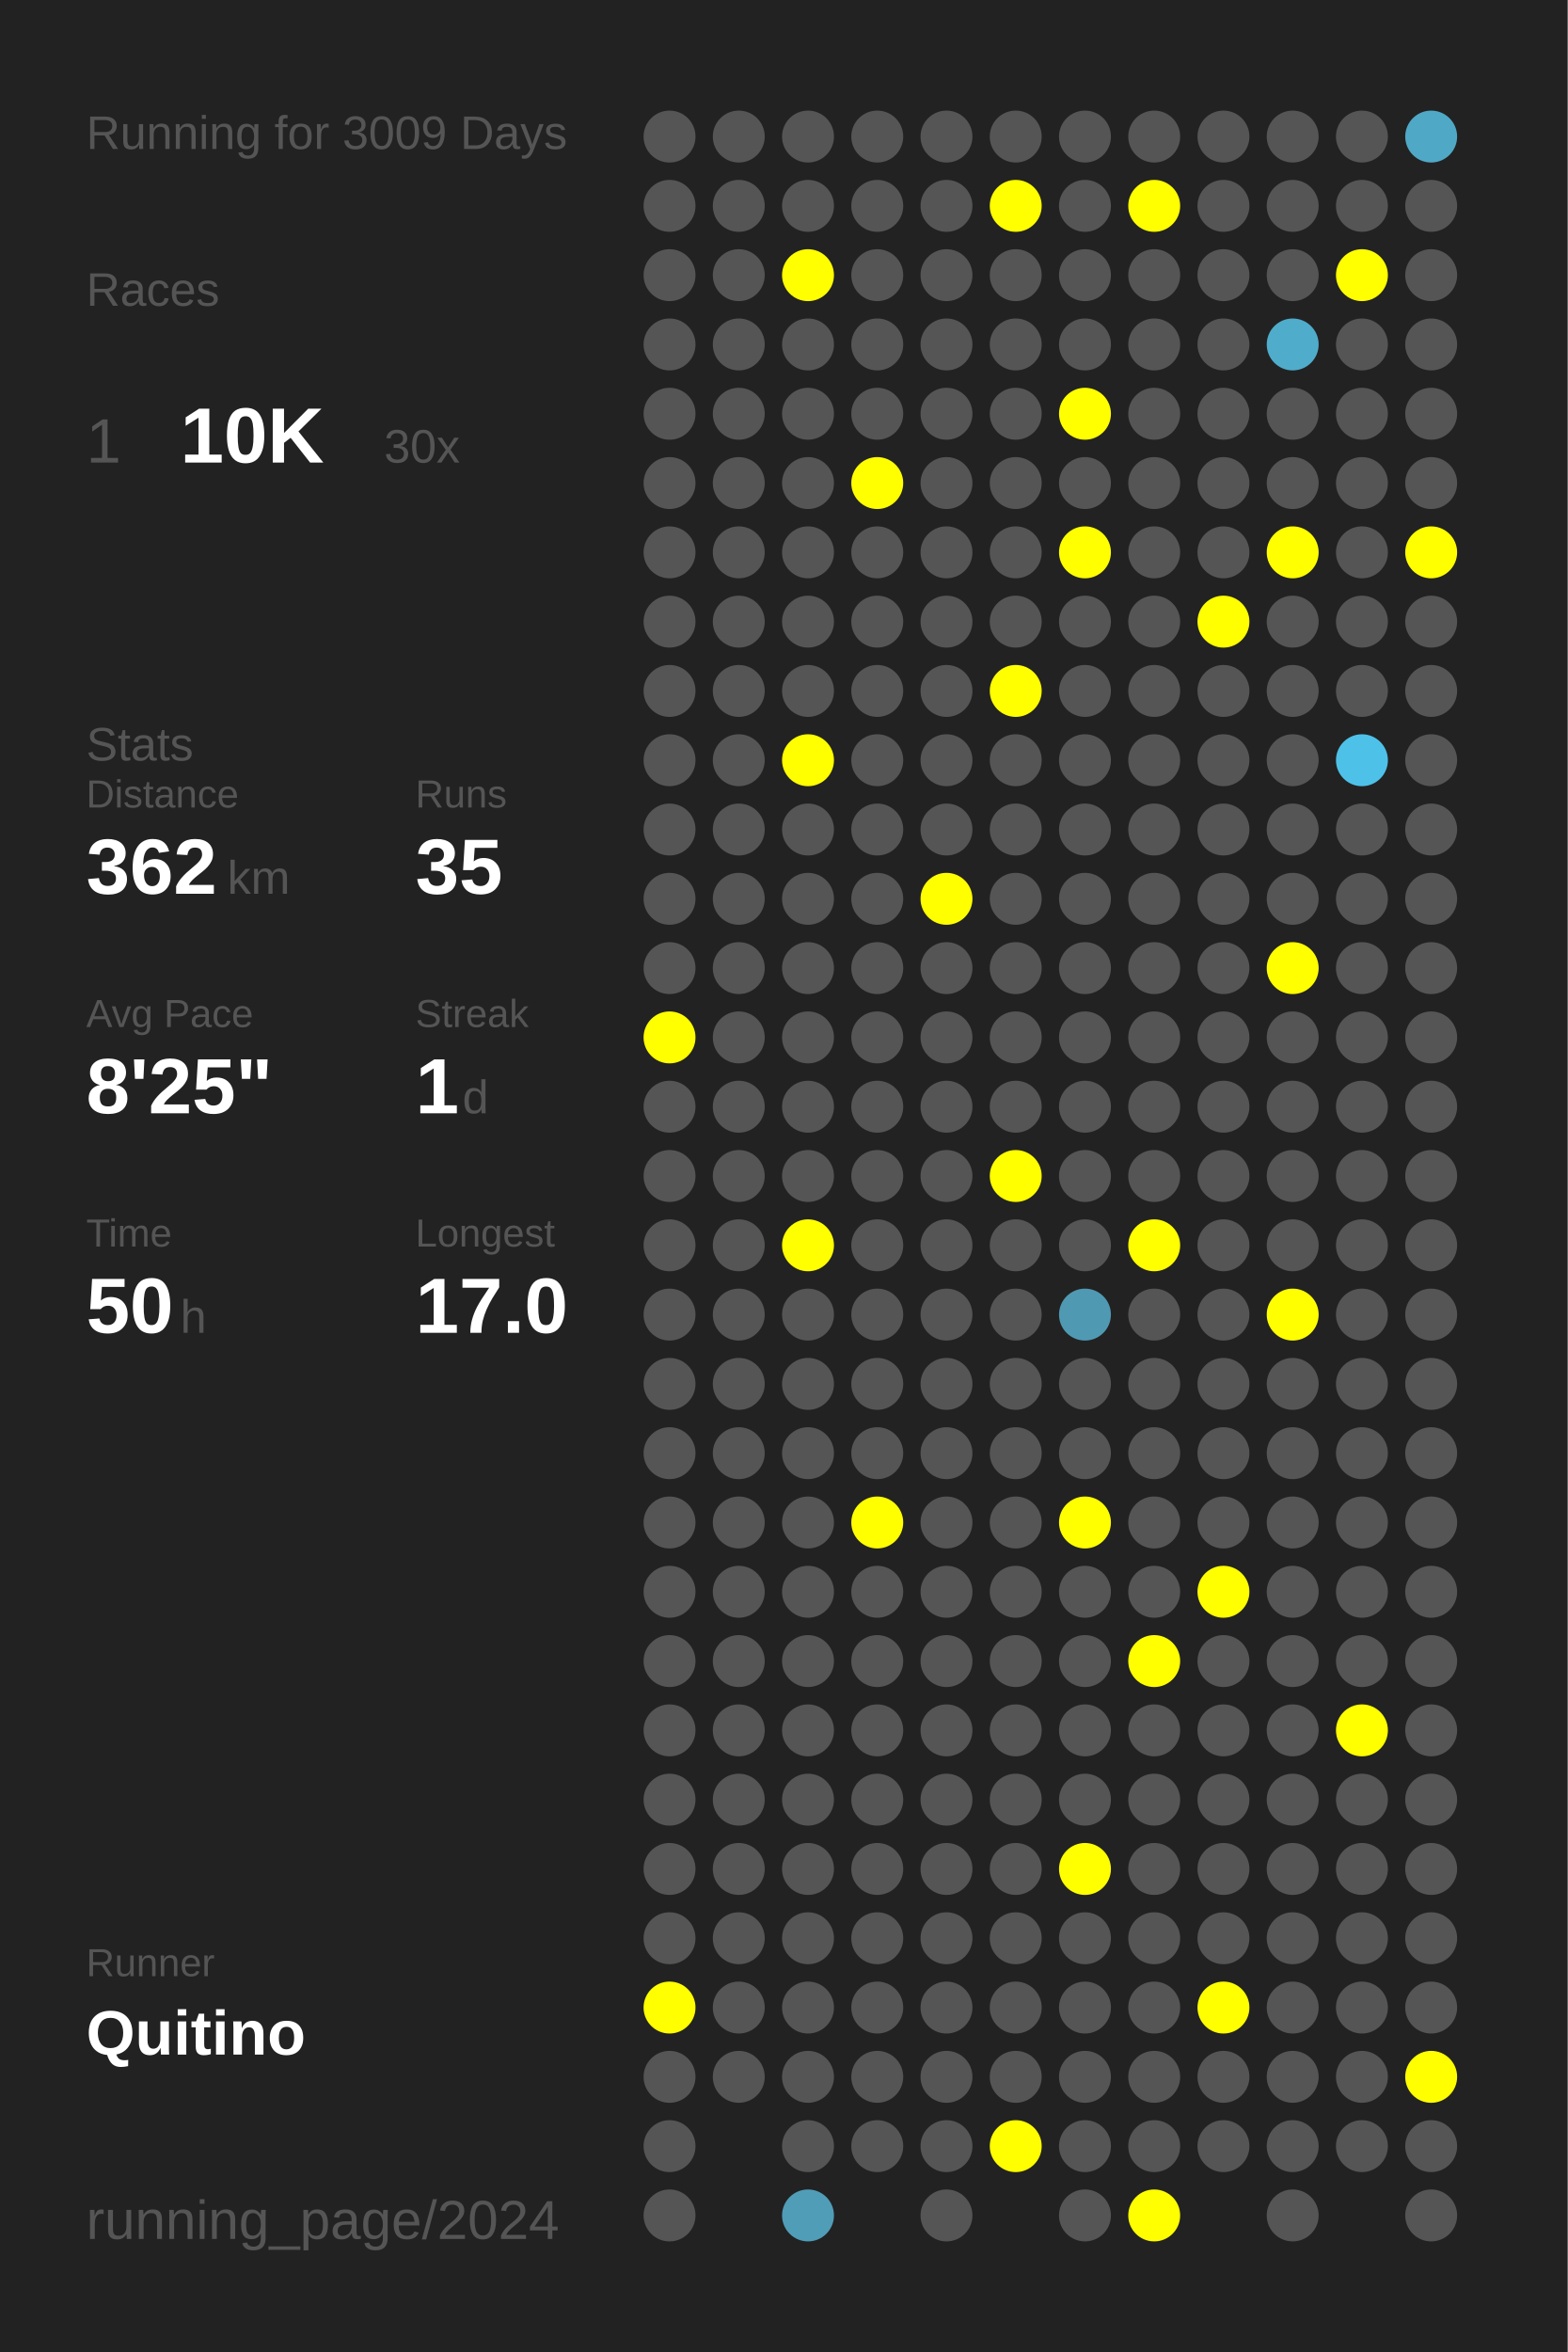
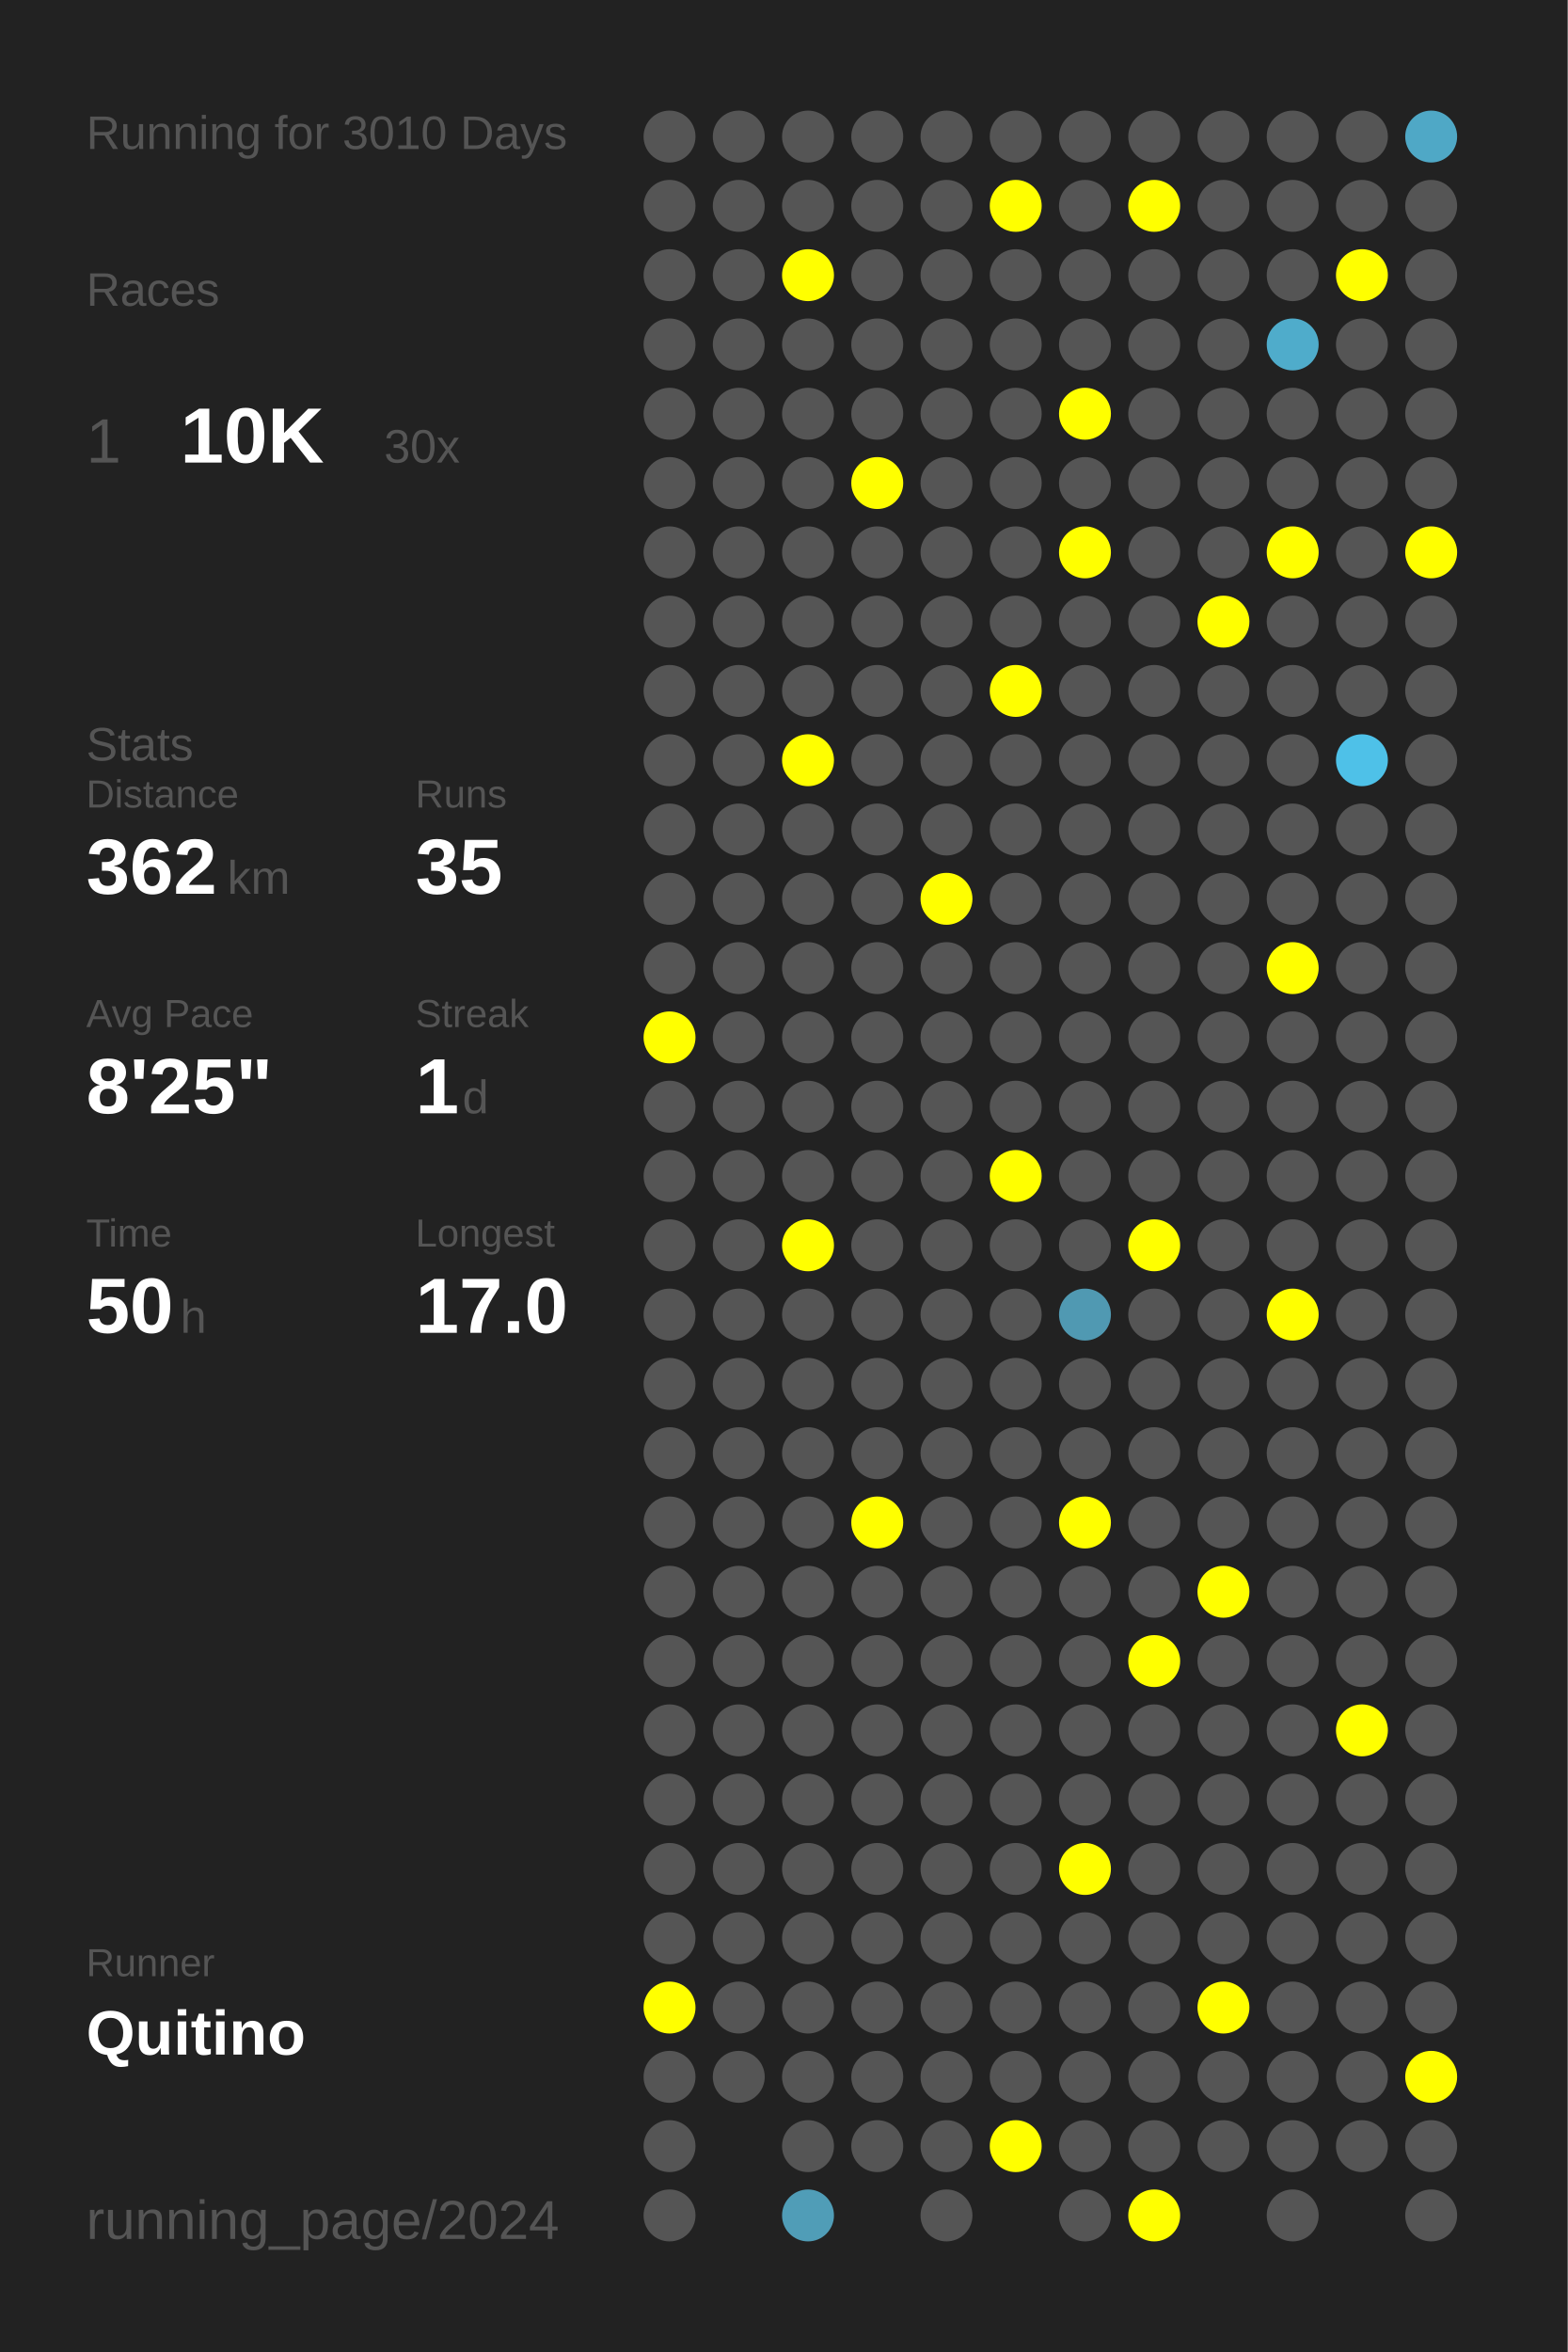
<svg xmlns="http://www.w3.org/2000/svg" baseProfile="full" height="300mm" version="1.1" viewBox="0,0,200,300" width="200mm">
  <defs />
  <rect fill="#222222" height="300" width="200" x="0" y="0" />
-   <text fill="#555555" style="font-size:6px; font-family:Arial;" x="11" y="19">Running for 3009 Days</text>
+   <text fill="#555555" style="font-size:6px; font-family:Arial;" x="11" y="19">Running for 3010 Days</text>
  <text fill="#555555" style="font-size:6px; font-family:Arial;" x="11" y="39">Races</text>
  <text fill="#555555" style="font-size:8px; font-family:Arial;" x="11" y="59">1</text>
  <text fill="#FFFFFF" style="font-size:10px; font-family:Arial; font-weight:bold;" x="23" y="59">10K</text>
  <text fill="#555555" style="font-size:6px; font-family:Arial;" x="49" y="59">30x</text>
  <text fill="#555555" style="font-size:6px; font-family:Arial;" x="11" y="97">Stats</text>
  <text fill="#555555" style="font-size:5px; font-family:Arial;" x="11" y="103">Distance</text>
  <text fill="#FFFFFF" style="font-size:10px; font-family:Arial; font-weight:bold;" x="11" y="114">362</text>
  <text fill="#555555" style="font-size:6px; font-family:Arial;" x="29" y="114">km</text>
  <text fill="#555555" style="font-size:5px; font-family:Arial;" x="53" y="103">Runs</text>
  <text fill="#FFFFFF" style="font-size:10px; font-family:Arial; font-weight:bold;" x="53" y="114">35</text>
  <text fill="#555555" style="font-size:5px; font-family:Arial;" x="11" y="131">Avg Pace</text>
  <text fill="#FFFFFF" style="font-size:10px; font-family:Arial; font-weight:bold;" x="11" y="142">8'25"</text>
  <text fill="#555555" style="font-size:5px; font-family:Arial;" x="53" y="131">Streak</text>
  <text fill="#FFFFFF" style="font-size:10px; font-family:Arial; font-weight:bold;" x="53" y="142">1</text>
  <text fill="#555555" style="font-size:6px; font-family:Arial;" x="59" y="142">d</text>
  <text fill="#555555" style="font-size:5px; font-family:Arial;" x="11" y="159">Time</text>
  <text fill="#FFFFFF" style="font-size:10px; font-family:Arial; font-weight:bold;" x="11" y="170">50</text>
  <text fill="#555555" style="font-size:6px; font-family:Arial;" x="23" y="170">h</text>
  <text fill="#555555" style="font-size:5px; font-family:Arial;" x="53" y="159">Longest</text>
  <text fill="#FFFFFF" style="font-size:10px; font-family:Arial; font-weight:bold;" x="53" y="170">17.0</text>
  <text fill="#555555" style="font-size:5px; font-family:Arial;" x="11" y="252.065">Runner</text>
  <text fill="#FFFFFF" style="font-size:8px; font-family:Arial; font-weight:bold;" x="11" y="262.065">Quitino</text>
  <text fill="#555555" style="font-size:7px; font-family:Arial;" x="11" y="285.581">running_page/2024</text>
  <circle cx="85.417" cy="17.419" fill="#555555" r="3.312" />
  <circle cx="85.417" cy="26.258" fill="#555555" r="3.312" />
  <circle cx="85.417" cy="35.097" fill="#555555" r="3.312" />
  <circle cx="85.417" cy="43.935" fill="#555555" r="3.312" />
  <circle cx="85.417" cy="52.774" fill="#555555" r="3.312" />
  <circle cx="85.417" cy="61.613" fill="#555555" r="3.312" />
  <circle cx="85.417" cy="70.452" fill="#555555" r="3.312" />
  <circle cx="85.417" cy="79.29" fill="#555555" r="3.312" />
  <circle cx="85.417" cy="88.129" fill="#555555" r="3.312" />
  <circle cx="85.417" cy="96.968" fill="#555555" r="3.312" />
  <circle cx="85.417" cy="105.806" fill="#555555" r="3.312" />
  <circle cx="85.417" cy="114.645" fill="#555555" r="3.312" />
  <circle cx="85.417" cy="123.484" fill="#555555" r="3.312" />
  <circle cx="85.417" cy="132.323" fill="#FFFF00" r="3.312" />
  <circle cx="85.417" cy="141.161" fill="#555555" r="3.312" />
  <circle cx="85.417" cy="150" fill="#555555" r="3.312" />
  <circle cx="85.417" cy="158.839" fill="#555555" r="3.312" />
  <circle cx="85.417" cy="167.677" fill="#555555" r="3.312" />
  <circle cx="85.417" cy="176.516" fill="#555555" r="3.312" />
  <circle cx="85.417" cy="185.355" fill="#555555" r="3.312" />
  <circle cx="85.417" cy="194.194" fill="#555555" r="3.312" />
  <circle cx="85.417" cy="203.032" fill="#555555" r="3.312" />
  <circle cx="85.417" cy="211.871" fill="#555555" r="3.312" />
  <circle cx="85.417" cy="220.71" fill="#555555" r="3.312" />
  <circle cx="85.417" cy="229.548" fill="#555555" r="3.312" />
  <circle cx="85.417" cy="238.387" fill="#555555" r="3.312" />
  <circle cx="85.417" cy="247.226" fill="#555555" r="3.312" />
  <circle cx="85.417" cy="256.065" fill="#FFFF00" r="3.312" />
  <circle cx="85.417" cy="264.903" fill="#555555" r="3.312" />
  <circle cx="85.417" cy="273.742" fill="#555555" r="3.312" />
  <circle cx="85.417" cy="282.581" fill="#555555" r="3.312" />
  <circle cx="94.25" cy="17.419" fill="#555555" r="3.312" />
  <circle cx="94.25" cy="26.258" fill="#555555" r="3.312" />
  <circle cx="94.25" cy="35.097" fill="#555555" r="3.312" />
  <circle cx="94.25" cy="43.935" fill="#555555" r="3.312" />
  <circle cx="94.25" cy="52.774" fill="#555555" r="3.312" />
  <circle cx="94.25" cy="61.613" fill="#555555" r="3.312" />
  <circle cx="94.25" cy="70.452" fill="#555555" r="3.312" />
  <circle cx="94.25" cy="79.29" fill="#555555" r="3.312" />
  <circle cx="94.25" cy="88.129" fill="#555555" r="3.312" />
  <circle cx="94.25" cy="96.968" fill="#555555" r="3.312" />
  <circle cx="94.25" cy="105.806" fill="#555555" r="3.312" />
  <circle cx="94.25" cy="114.645" fill="#555555" r="3.312" />
  <circle cx="94.25" cy="123.484" fill="#555555" r="3.312" />
  <circle cx="94.25" cy="132.323" fill="#555555" r="3.312" />
  <circle cx="94.25" cy="141.161" fill="#555555" r="3.312" />
  <circle cx="94.25" cy="150" fill="#555555" r="3.312" />
  <circle cx="94.25" cy="158.839" fill="#555555" r="3.312" />
  <circle cx="94.25" cy="167.677" fill="#555555" r="3.312" />
  <circle cx="94.25" cy="176.516" fill="#555555" r="3.312" />
  <circle cx="94.25" cy="185.355" fill="#555555" r="3.312" />
  <circle cx="94.25" cy="194.194" fill="#555555" r="3.312" />
  <circle cx="94.25" cy="203.032" fill="#555555" r="3.312" />
  <circle cx="94.25" cy="211.871" fill="#555555" r="3.312" />
  <circle cx="94.25" cy="220.71" fill="#555555" r="3.312" />
  <circle cx="94.25" cy="229.548" fill="#555555" r="3.312" />
  <circle cx="94.25" cy="238.387" fill="#555555" r="3.312" />
  <circle cx="94.25" cy="247.226" fill="#555555" r="3.312" />
  <circle cx="94.25" cy="256.065" fill="#555555" r="3.312" />
  <circle cx="94.25" cy="264.903" fill="#555555" r="3.312" />
  <circle cx="103.083" cy="17.419" fill="#555555" r="3.312" />
  <circle cx="103.083" cy="26.258" fill="#555555" r="3.312" />
  <circle cx="103.083" cy="35.097" fill="#FFFF00" r="3.312" />
  <circle cx="103.083" cy="43.935" fill="#555555" r="3.312" />
  <circle cx="103.083" cy="52.774" fill="#555555" r="3.312" />
  <circle cx="103.083" cy="61.613" fill="#555555" r="3.312" />
  <circle cx="103.083" cy="70.452" fill="#555555" r="3.312" />
  <circle cx="103.083" cy="79.29" fill="#555555" r="3.312" />
  <circle cx="103.083" cy="88.129" fill="#555555" r="3.312" />
  <circle cx="103.083" cy="96.968" fill="#FFFF00" r="3.312" />
  <circle cx="103.083" cy="105.806" fill="#555555" r="3.312" />
  <circle cx="103.083" cy="114.645" fill="#555555" r="3.312" />
  <circle cx="103.083" cy="123.484" fill="#555555" r="3.312" />
  <circle cx="103.083" cy="132.323" fill="#555555" r="3.312" />
  <circle cx="103.083" cy="141.161" fill="#555555" r="3.312" />
  <circle cx="103.083" cy="150" fill="#555555" r="3.312" />
  <circle cx="103.083" cy="158.839" fill="#FFFF00" r="3.312" />
  <circle cx="103.083" cy="167.677" fill="#555555" r="3.312" />
  <circle cx="103.083" cy="176.516" fill="#555555" r="3.312" />
  <circle cx="103.083" cy="185.355" fill="#555555" r="3.312" />
  <circle cx="103.083" cy="194.194" fill="#555555" r="3.312" />
  <circle cx="103.083" cy="203.032" fill="#555555" r="3.312" />
  <circle cx="103.083" cy="211.871" fill="#555555" r="3.312" />
  <circle cx="103.083" cy="220.71" fill="#555555" r="3.312" />
  <circle cx="103.083" cy="229.548" fill="#555555" r="3.312" />
  <circle cx="103.083" cy="238.387" fill="#555555" r="3.312" />
  <circle cx="103.083" cy="247.226" fill="#555555" r="3.312" />
  <circle cx="103.083" cy="256.065" fill="#555555" r="3.312" />
  <circle cx="103.083" cy="264.903" fill="#555555" r="3.312" />
  <circle cx="103.083" cy="273.742" fill="#555555" r="3.312" />
  <circle cx="103.083" cy="282.581" fill="#509db7" r="3.312" />
  <circle cx="111.917" cy="17.419" fill="#555555" r="3.312" />
  <circle cx="111.917" cy="26.258" fill="#555555" r="3.312" />
  <circle cx="111.917" cy="35.097" fill="#555555" r="3.312" />
  <circle cx="111.917" cy="43.935" fill="#555555" r="3.312" />
  <circle cx="111.917" cy="52.774" fill="#555555" r="3.312" />
  <circle cx="111.917" cy="61.613" fill="#FFFF00" r="3.312" />
  <circle cx="111.917" cy="70.452" fill="#555555" r="3.312" />
  <circle cx="111.917" cy="79.29" fill="#555555" r="3.312" />
  <circle cx="111.917" cy="88.129" fill="#555555" r="3.312" />
  <circle cx="111.917" cy="96.968" fill="#555555" r="3.312" />
  <circle cx="111.917" cy="105.806" fill="#555555" r="3.312" />
  <circle cx="111.917" cy="114.645" fill="#555555" r="3.312" />
  <circle cx="111.917" cy="123.484" fill="#555555" r="3.312" />
  <circle cx="111.917" cy="132.323" fill="#555555" r="3.312" />
  <circle cx="111.917" cy="141.161" fill="#555555" r="3.312" />
  <circle cx="111.917" cy="150" fill="#555555" r="3.312" />
  <circle cx="111.917" cy="158.839" fill="#555555" r="3.312" />
  <circle cx="111.917" cy="167.677" fill="#555555" r="3.312" />
  <circle cx="111.917" cy="176.516" fill="#555555" r="3.312" />
  <circle cx="111.917" cy="185.355" fill="#555555" r="3.312" />
  <circle cx="111.917" cy="194.194" fill="#FFFF00" r="3.312" />
  <circle cx="111.917" cy="203.032" fill="#555555" r="3.312" />
  <circle cx="111.917" cy="211.871" fill="#555555" r="3.312" />
  <circle cx="111.917" cy="220.71" fill="#555555" r="3.312" />
  <circle cx="111.917" cy="229.548" fill="#555555" r="3.312" />
  <circle cx="111.917" cy="238.387" fill="#555555" r="3.312" />
  <circle cx="111.917" cy="247.226" fill="#555555" r="3.312" />
  <circle cx="111.917" cy="256.065" fill="#555555" r="3.312" />
  <circle cx="111.917" cy="264.903" fill="#555555" r="3.312" />
  <circle cx="111.917" cy="273.742" fill="#555555" r="3.312" />
  <circle cx="120.75" cy="17.419" fill="#555555" r="3.312" />
  <circle cx="120.75" cy="26.258" fill="#555555" r="3.312" />
  <circle cx="120.75" cy="35.097" fill="#555555" r="3.312" />
  <circle cx="120.75" cy="43.935" fill="#555555" r="3.312" />
  <circle cx="120.75" cy="52.774" fill="#555555" r="3.312" />
  <circle cx="120.75" cy="61.613" fill="#555555" r="3.312" />
  <circle cx="120.75" cy="70.452" fill="#555555" r="3.312" />
  <circle cx="120.75" cy="79.29" fill="#555555" r="3.312" />
  <circle cx="120.75" cy="88.129" fill="#555555" r="3.312" />
  <circle cx="120.75" cy="96.968" fill="#555555" r="3.312" />
  <circle cx="120.75" cy="105.806" fill="#555555" r="3.312" />
  <circle cx="120.75" cy="114.645" fill="#FFFF00" r="3.312" />
  <circle cx="120.75" cy="123.484" fill="#555555" r="3.312" />
  <circle cx="120.75" cy="132.323" fill="#555555" r="3.312" />
  <circle cx="120.75" cy="141.161" fill="#555555" r="3.312" />
  <circle cx="120.75" cy="150" fill="#555555" r="3.312" />
  <circle cx="120.75" cy="158.839" fill="#555555" r="3.312" />
  <circle cx="120.75" cy="167.677" fill="#555555" r="3.312" />
  <circle cx="120.75" cy="176.516" fill="#555555" r="3.312" />
  <circle cx="120.75" cy="185.355" fill="#555555" r="3.312" />
  <circle cx="120.75" cy="194.194" fill="#555555" r="3.312" />
  <circle cx="120.75" cy="203.032" fill="#555555" r="3.312" />
  <circle cx="120.75" cy="211.871" fill="#555555" r="3.312" />
  <circle cx="120.75" cy="220.71" fill="#555555" r="3.312" />
  <circle cx="120.75" cy="229.548" fill="#555555" r="3.312" />
  <circle cx="120.75" cy="238.387" fill="#555555" r="3.312" />
  <circle cx="120.75" cy="247.226" fill="#555555" r="3.312" />
  <circle cx="120.75" cy="256.065" fill="#555555" r="3.312" />
  <circle cx="120.75" cy="264.903" fill="#555555" r="3.312" />
  <circle cx="120.75" cy="273.742" fill="#555555" r="3.312" />
  <circle cx="120.75" cy="282.581" fill="#555555" r="3.312" />
  <circle cx="129.583" cy="17.419" fill="#555555" r="3.312" />
  <circle cx="129.583" cy="26.258" fill="#FFFF00" r="3.312" />
  <circle cx="129.583" cy="35.097" fill="#555555" r="3.312" />
  <circle cx="129.583" cy="43.935" fill="#555555" r="3.312" />
  <circle cx="129.583" cy="52.774" fill="#555555" r="3.312" />
  <circle cx="129.583" cy="61.613" fill="#555555" r="3.312" />
  <circle cx="129.583" cy="70.452" fill="#555555" r="3.312" />
  <circle cx="129.583" cy="79.29" fill="#555555" r="3.312" />
  <circle cx="129.583" cy="88.129" fill="#FFFF00" r="3.312" />
  <circle cx="129.583" cy="96.968" fill="#555555" r="3.312" />
  <circle cx="129.583" cy="105.806" fill="#555555" r="3.312" />
  <circle cx="129.583" cy="114.645" fill="#555555" r="3.312" />
  <circle cx="129.583" cy="123.484" fill="#555555" r="3.312" />
  <circle cx="129.583" cy="132.323" fill="#555555" r="3.312" />
  <circle cx="129.583" cy="141.161" fill="#555555" r="3.312" />
  <circle cx="129.583" cy="150" fill="#FFFF00" r="3.312" />
  <circle cx="129.583" cy="158.839" fill="#555555" r="3.312" />
  <circle cx="129.583" cy="167.677" fill="#555555" r="3.312" />
  <circle cx="129.583" cy="176.516" fill="#555555" r="3.312" />
  <circle cx="129.583" cy="185.355" fill="#555555" r="3.312" />
  <circle cx="129.583" cy="194.194" fill="#555555" r="3.312" />
  <circle cx="129.583" cy="203.032" fill="#555555" r="3.312" />
  <circle cx="129.583" cy="211.871" fill="#555555" r="3.312" />
  <circle cx="129.583" cy="220.71" fill="#555555" r="3.312" />
  <circle cx="129.583" cy="229.548" fill="#555555" r="3.312" />
  <circle cx="129.583" cy="238.387" fill="#555555" r="3.312" />
  <circle cx="129.583" cy="247.226" fill="#555555" r="3.312" />
  <circle cx="129.583" cy="256.065" fill="#555555" r="3.312" />
  <circle cx="129.583" cy="264.903" fill="#555555" r="3.312" />
  <circle cx="129.583" cy="273.742" fill="#FFFF00" r="3.312" />
  <circle cx="138.417" cy="17.419" fill="#555555" r="3.312" />
  <circle cx="138.417" cy="26.258" fill="#555555" r="3.312" />
  <circle cx="138.417" cy="35.097" fill="#555555" r="3.312" />
  <circle cx="138.417" cy="43.935" fill="#555555" r="3.312" />
  <circle cx="138.417" cy="52.774" fill="#FFFF00" r="3.312" />
  <circle cx="138.417" cy="61.613" fill="#555555" r="3.312" />
  <circle cx="138.417" cy="70.452" fill="#FFFF00" r="3.312" />
  <circle cx="138.417" cy="79.29" fill="#555555" r="3.312" />
  <circle cx="138.417" cy="88.129" fill="#555555" r="3.312" />
  <circle cx="138.417" cy="96.968" fill="#555555" r="3.312" />
  <circle cx="138.417" cy="105.806" fill="#555555" r="3.312" />
  <circle cx="138.417" cy="114.645" fill="#555555" r="3.312" />
  <circle cx="138.417" cy="123.484" fill="#555555" r="3.312" />
  <circle cx="138.417" cy="132.323" fill="#555555" r="3.312" />
  <circle cx="138.417" cy="141.161" fill="#555555" r="3.312" />
  <circle cx="138.417" cy="150" fill="#555555" r="3.312" />
  <circle cx="138.417" cy="158.839" fill="#555555" r="3.312" />
  <circle cx="138.417" cy="167.677" fill="#5099b2" r="3.312" />
  <circle cx="138.417" cy="176.516" fill="#555555" r="3.312" />
  <circle cx="138.417" cy="185.355" fill="#555555" r="3.312" />
  <circle cx="138.417" cy="194.194" fill="#FFFF00" r="3.312" />
  <circle cx="138.417" cy="203.032" fill="#555555" r="3.312" />
  <circle cx="138.417" cy="211.871" fill="#555555" r="3.312" />
  <circle cx="138.417" cy="220.71" fill="#555555" r="3.312" />
  <circle cx="138.417" cy="229.548" fill="#555555" r="3.312" />
  <circle cx="138.417" cy="238.387" fill="#FFFF00" r="3.312" />
  <circle cx="138.417" cy="247.226" fill="#555555" r="3.312" />
  <circle cx="138.417" cy="256.065" fill="#555555" r="3.312" />
  <circle cx="138.417" cy="264.903" fill="#555555" r="3.312" />
  <circle cx="138.417" cy="273.742" fill="#555555" r="3.312" />
  <circle cx="138.417" cy="282.581" fill="#555555" r="3.312" />
  <circle cx="147.25" cy="17.419" fill="#555555" r="3.312" />
  <circle cx="147.25" cy="26.258" fill="#FFFF00" r="3.312" />
  <circle cx="147.25" cy="35.097" fill="#555555" r="3.312" />
  <circle cx="147.25" cy="43.935" fill="#555555" r="3.312" />
  <circle cx="147.25" cy="52.774" fill="#555555" r="3.312" />
  <circle cx="147.25" cy="61.613" fill="#555555" r="3.312" />
  <circle cx="147.25" cy="70.452" fill="#555555" r="3.312" />
  <circle cx="147.25" cy="79.29" fill="#555555" r="3.312" />
  <circle cx="147.25" cy="88.129" fill="#555555" r="3.312" />
  <circle cx="147.25" cy="96.968" fill="#555555" r="3.312" />
  <circle cx="147.25" cy="105.806" fill="#555555" r="3.312" />
  <circle cx="147.25" cy="114.645" fill="#555555" r="3.312" />
  <circle cx="147.25" cy="123.484" fill="#555555" r="3.312" />
  <circle cx="147.25" cy="132.323" fill="#555555" r="3.312" />
  <circle cx="147.25" cy="141.161" fill="#555555" r="3.312" />
  <circle cx="147.25" cy="150" fill="#555555" r="3.312" />
  <circle cx="147.25" cy="158.839" fill="#FFFF00" r="3.312" />
  <circle cx="147.25" cy="167.677" fill="#555555" r="3.312" />
  <circle cx="147.25" cy="176.516" fill="#555555" r="3.312" />
  <circle cx="147.25" cy="185.355" fill="#555555" r="3.312" />
  <circle cx="147.25" cy="194.194" fill="#555555" r="3.312" />
  <circle cx="147.25" cy="203.032" fill="#555555" r="3.312" />
  <circle cx="147.25" cy="211.871" fill="#FFFF00" r="3.312" />
  <circle cx="147.25" cy="220.71" fill="#555555" r="3.312" />
  <circle cx="147.25" cy="229.548" fill="#555555" r="3.312" />
  <circle cx="147.25" cy="238.387" fill="#555555" r="3.312" />
  <circle cx="147.25" cy="247.226" fill="#555555" r="3.312" />
  <circle cx="147.25" cy="256.065" fill="#555555" r="3.312" />
  <circle cx="147.25" cy="264.903" fill="#555555" r="3.312" />
  <circle cx="147.25" cy="273.742" fill="#555555" r="3.312" />
  <circle cx="147.25" cy="282.581" fill="#FFFF00" r="3.312" />
  <circle cx="156.083" cy="17.419" fill="#555555" r="3.312" />
  <circle cx="156.083" cy="26.258" fill="#555555" r="3.312" />
  <circle cx="156.083" cy="35.097" fill="#555555" r="3.312" />
  <circle cx="156.083" cy="43.935" fill="#555555" r="3.312" />
  <circle cx="156.083" cy="52.774" fill="#555555" r="3.312" />
  <circle cx="156.083" cy="61.613" fill="#555555" r="3.312" />
  <circle cx="156.083" cy="70.452" fill="#555555" r="3.312" />
  <circle cx="156.083" cy="79.29" fill="#FFFF00" r="3.312" />
  <circle cx="156.083" cy="88.129" fill="#555555" r="3.312" />
  <circle cx="156.083" cy="96.968" fill="#555555" r="3.312" />
  <circle cx="156.083" cy="105.806" fill="#555555" r="3.312" />
  <circle cx="156.083" cy="114.645" fill="#555555" r="3.312" />
  <circle cx="156.083" cy="123.484" fill="#555555" r="3.312" />
  <circle cx="156.083" cy="132.323" fill="#555555" r="3.312" />
  <circle cx="156.083" cy="141.161" fill="#555555" r="3.312" />
  <circle cx="156.083" cy="150" fill="#555555" r="3.312" />
  <circle cx="156.083" cy="158.839" fill="#555555" r="3.312" />
  <circle cx="156.083" cy="167.677" fill="#555555" r="3.312" />
  <circle cx="156.083" cy="176.516" fill="#555555" r="3.312" />
  <circle cx="156.083" cy="185.355" fill="#555555" r="3.312" />
  <circle cx="156.083" cy="194.194" fill="#555555" r="3.312" />
  <circle cx="156.083" cy="203.032" fill="#FFFF00" r="3.312" />
  <circle cx="156.083" cy="211.871" fill="#555555" r="3.312" />
  <circle cx="156.083" cy="220.71" fill="#555555" r="3.312" />
  <circle cx="156.083" cy="229.548" fill="#555555" r="3.312" />
  <circle cx="156.083" cy="238.387" fill="#555555" r="3.312" />
  <circle cx="156.083" cy="247.226" fill="#555555" r="3.312" />
  <circle cx="156.083" cy="256.065" fill="#FFFF00" r="3.312" />
  <circle cx="156.083" cy="264.903" fill="#555555" r="3.312" />
  <circle cx="156.083" cy="273.742" fill="#555555" r="3.312" />
  <circle cx="164.917" cy="17.419" fill="#555555" r="3.312" />
  <circle cx="164.917" cy="26.258" fill="#555555" r="3.312" />
  <circle cx="164.917" cy="35.097" fill="#555555" r="3.312" />
  <circle cx="164.917" cy="43.935" fill="#4faccb" r="3.312" />
  <circle cx="164.917" cy="52.774" fill="#555555" r="3.312" />
  <circle cx="164.917" cy="61.613" fill="#555555" r="3.312" />
  <circle cx="164.917" cy="70.452" fill="#FFFF00" r="3.312" />
  <circle cx="164.917" cy="79.29" fill="#555555" r="3.312" />
  <circle cx="164.917" cy="88.129" fill="#555555" r="3.312" />
  <circle cx="164.917" cy="96.968" fill="#555555" r="3.312" />
  <circle cx="164.917" cy="105.806" fill="#555555" r="3.312" />
  <circle cx="164.917" cy="114.645" fill="#555555" r="3.312" />
  <circle cx="164.917" cy="123.484" fill="#FFFF00" r="3.312" />
  <circle cx="164.917" cy="132.323" fill="#555555" r="3.312" />
  <circle cx="164.917" cy="141.161" fill="#555555" r="3.312" />
  <circle cx="164.917" cy="150" fill="#555555" r="3.312" />
  <circle cx="164.917" cy="158.839" fill="#555555" r="3.312" />
  <circle cx="164.917" cy="167.677" fill="#FFFF00" r="3.312" />
  <circle cx="164.917" cy="176.516" fill="#555555" r="3.312" />
  <circle cx="164.917" cy="185.355" fill="#555555" r="3.312" />
  <circle cx="164.917" cy="194.194" fill="#555555" r="3.312" />
  <circle cx="164.917" cy="203.032" fill="#555555" r="3.312" />
  <circle cx="164.917" cy="211.871" fill="#555555" r="3.312" />
  <circle cx="164.917" cy="220.71" fill="#555555" r="3.312" />
  <circle cx="164.917" cy="229.548" fill="#555555" r="3.312" />
  <circle cx="164.917" cy="238.387" fill="#555555" r="3.312" />
  <circle cx="164.917" cy="247.226" fill="#555555" r="3.312" />
  <circle cx="164.917" cy="256.065" fill="#555555" r="3.312" />
  <circle cx="164.917" cy="264.903" fill="#555555" r="3.312" />
  <circle cx="164.917" cy="273.742" fill="#555555" r="3.312" />
  <circle cx="164.917" cy="282.581" fill="#555555" r="3.312" />
  <circle cx="173.75" cy="17.419" fill="#555555" r="3.312" />
  <circle cx="173.75" cy="26.258" fill="#555555" r="3.312" />
  <circle cx="173.75" cy="35.097" fill="#FFFF00" r="3.312" />
  <circle cx="173.75" cy="43.935" fill="#555555" r="3.312" />
  <circle cx="173.75" cy="52.774" fill="#555555" r="3.312" />
  <circle cx="173.75" cy="61.613" fill="#555555" r="3.312" />
  <circle cx="173.75" cy="70.452" fill="#555555" r="3.312" />
  <circle cx="173.75" cy="79.29" fill="#555555" r="3.312" />
  <circle cx="173.75" cy="88.129" fill="#555555" r="3.312" />
  <circle cx="173.75" cy="96.968" fill="#4ec1e8" r="3.312" />
  <circle cx="173.75" cy="105.806" fill="#555555" r="3.312" />
  <circle cx="173.75" cy="114.645" fill="#555555" r="3.312" />
  <circle cx="173.75" cy="123.484" fill="#555555" r="3.312" />
  <circle cx="173.75" cy="132.323" fill="#555555" r="3.312" />
  <circle cx="173.75" cy="141.161" fill="#555555" r="3.312" />
  <circle cx="173.75" cy="150" fill="#555555" r="3.312" />
  <circle cx="173.75" cy="158.839" fill="#555555" r="3.312" />
  <circle cx="173.75" cy="167.677" fill="#555555" r="3.312" />
  <circle cx="173.75" cy="176.516" fill="#555555" r="3.312" />
  <circle cx="173.75" cy="185.355" fill="#555555" r="3.312" />
  <circle cx="173.75" cy="194.194" fill="#555555" r="3.312" />
  <circle cx="173.75" cy="203.032" fill="#555555" r="3.312" />
  <circle cx="173.75" cy="211.871" fill="#555555" r="3.312" />
  <circle cx="173.75" cy="220.71" fill="#FFFF00" r="3.312" />
  <circle cx="173.75" cy="229.548" fill="#555555" r="3.312" />
  <circle cx="173.75" cy="238.387" fill="#555555" r="3.312" />
  <circle cx="173.75" cy="247.226" fill="#555555" r="3.312" />
  <circle cx="173.75" cy="256.065" fill="#555555" r="3.312" />
  <circle cx="173.75" cy="264.903" fill="#555555" r="3.312" />
  <circle cx="173.75" cy="273.742" fill="#555555" r="3.312" />
  <circle cx="182.583" cy="17.419" fill="#4fa8c6" r="3.312" />
  <circle cx="182.583" cy="26.258" fill="#555555" r="3.312" />
  <circle cx="182.583" cy="35.097" fill="#555555" r="3.312" />
  <circle cx="182.583" cy="43.935" fill="#555555" r="3.312" />
  <circle cx="182.583" cy="52.774" fill="#555555" r="3.312" />
  <circle cx="182.583" cy="61.613" fill="#555555" r="3.312" />
  <circle cx="182.583" cy="70.452" fill="#FFFF00" r="3.312" />
  <circle cx="182.583" cy="79.29" fill="#555555" r="3.312" />
  <circle cx="182.583" cy="88.129" fill="#555555" r="3.312" />
  <circle cx="182.583" cy="96.968" fill="#555555" r="3.312" />
  <circle cx="182.583" cy="105.806" fill="#555555" r="3.312" />
  <circle cx="182.583" cy="114.645" fill="#555555" r="3.312" />
  <circle cx="182.583" cy="123.484" fill="#555555" r="3.312" />
  <circle cx="182.583" cy="132.323" fill="#555555" r="3.312" />
  <circle cx="182.583" cy="141.161" fill="#555555" r="3.312" />
  <circle cx="182.583" cy="150" fill="#555555" r="3.312" />
  <circle cx="182.583" cy="158.839" fill="#555555" r="3.312" />
  <circle cx="182.583" cy="167.677" fill="#555555" r="3.312" />
  <circle cx="182.583" cy="176.516" fill="#555555" r="3.312" />
  <circle cx="182.583" cy="185.355" fill="#555555" r="3.312" />
  <circle cx="182.583" cy="194.194" fill="#555555" r="3.312" />
  <circle cx="182.583" cy="203.032" fill="#555555" r="3.312" />
  <circle cx="182.583" cy="211.871" fill="#555555" r="3.312" />
  <circle cx="182.583" cy="220.71" fill="#555555" r="3.312" />
  <circle cx="182.583" cy="229.548" fill="#555555" r="3.312" />
  <circle cx="182.583" cy="238.387" fill="#555555" r="3.312" />
  <circle cx="182.583" cy="247.226" fill="#555555" r="3.312" />
  <circle cx="182.583" cy="256.065" fill="#555555" r="3.312" />
  <circle cx="182.583" cy="264.903" fill="#FFFF00" r="3.312" />
  <circle cx="182.583" cy="273.742" fill="#555555" r="3.312" />
  <circle cx="182.583" cy="282.581" fill="#555555" r="3.312" />
</svg>
